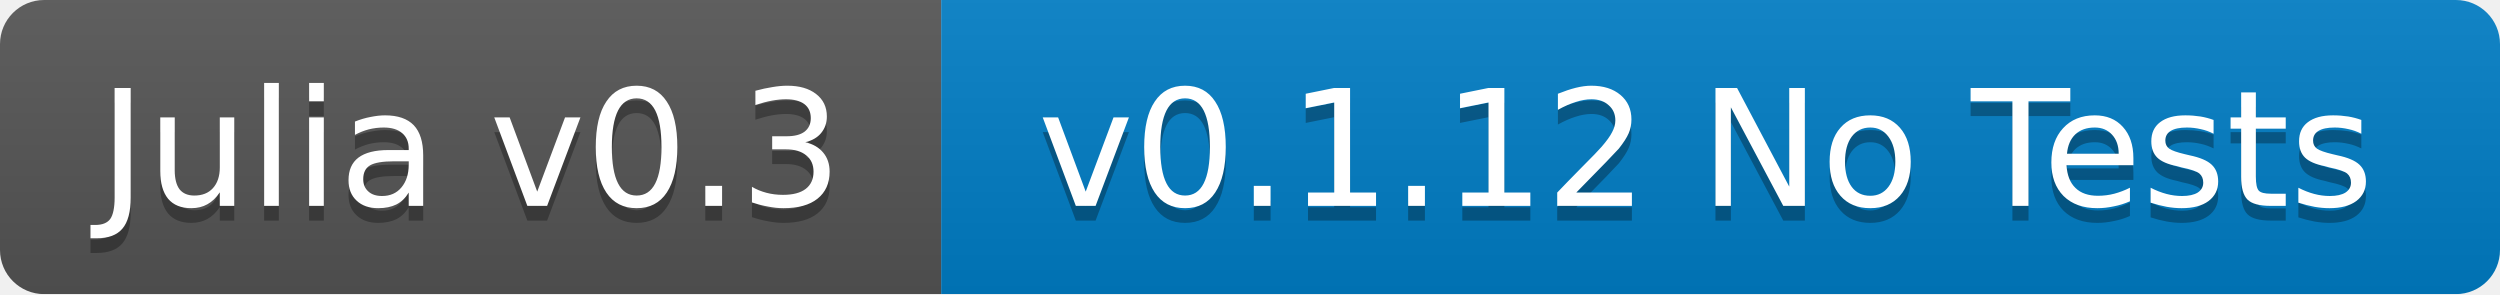
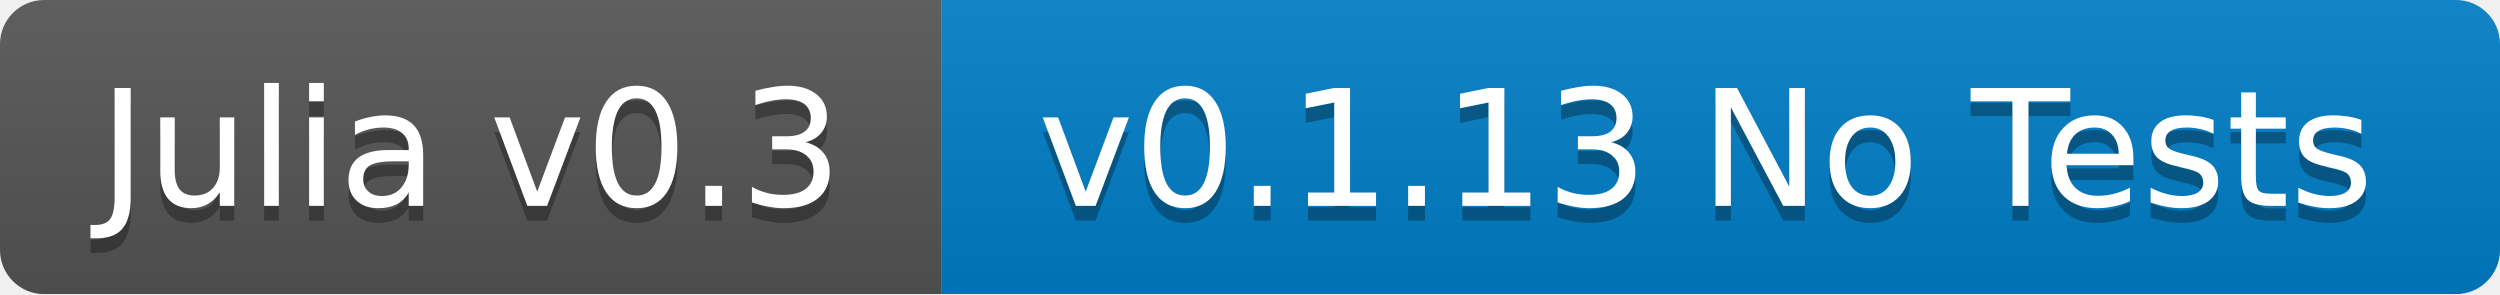
<svg xmlns="http://www.w3.org/2000/svg" width="170" height="20">
  <linearGradient id="b" x2="0" y2="100%">
    <stop offset="0" stop-color="#bbb" stop-opacity=".1" />
    <stop offset="1" stop-opacity=".1" />
  </linearGradient>
  <mask id="a">
    <rect width="170" height="20" rx="3" fill="#fff" />
  </mask>
  <g mask="url(#a)">
    <path fill="#555" d="M0 0h64v20H0z" />
    <path fill="#007ec6" d="M64 0h106v20H64z" />
    <path fill="url(#b)" d="M0 0h170v20H0z" />
  </g>
  <g fill="#fff" text-anchor="middle" font-family="DejaVu Sans,Verdana,Geneva,sans-serif" font-size="11">
    <text x="32" y="15" fill="#010101" fill-opacity=".3">Julia v0.3</text>
    <text x="32" y="14">Julia v0.3</text>
-     <text x="116" y="15" fill="#010101" fill-opacity=".3">v0.1.12 No Tests</text>
-     <text x="116" y="14">v0.1.12 No Tests</text>
+     <text x="116" y="15" fill="#010101" fill-opacity=".3">v0.1.13 No Tests</text>
+     <text x="116" y="14">v0.1.13 No Tests</text>
  </g>
</svg>
